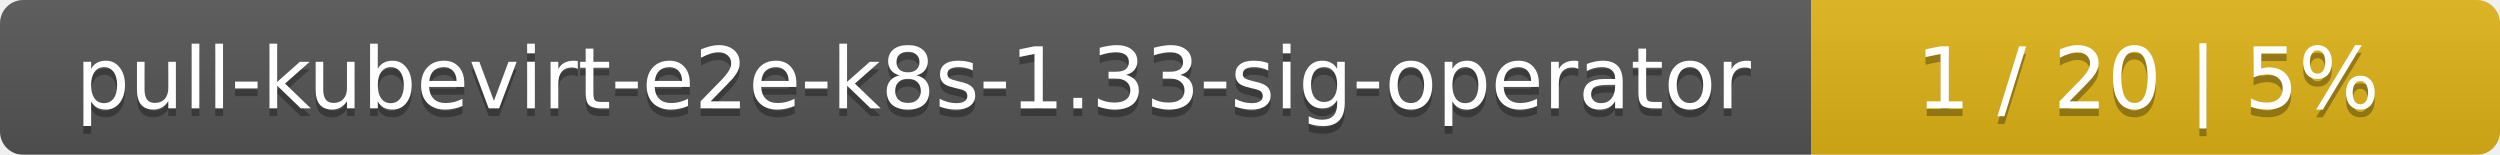
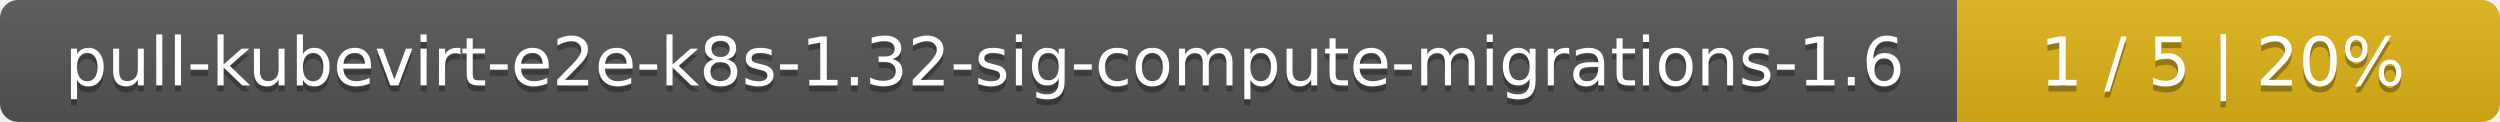
- <svg xmlns="http://www.w3.org/2000/svg" width="323" height="20">
+ <svg xmlns="http://www.w3.org/2000/svg" width="410" height="20">
  <linearGradient id="smooth" x2="0" y2="100%">
    <stop offset="0" stop-color="#bbb" stop-opacity=".1" />
    <stop offset="1" stop-opacity=".1" />
  </linearGradient>
  <mask id="round">
-     <rect width="323" height="20" rx="3" fill="#fff" />
+     <rect width="410" height="20" rx="3" fill="#fff" />
  </mask>
  <g mask="url(#round)">
-     <rect width="234" height="20" fill="#555" />
-     <rect x="234" width="89" height="20" fill="#dfb317" />
-     <rect width="323" height="20" fill="url(#smooth)" />
+     <rect width="321" height="20" fill="#555" />
+     <rect x="321" width="89" height="20" fill="#dfb317" />
+     <rect width="410" height="20" fill="url(#smooth)" />
  </g>
  <g fill="#fff" text-anchor="middle" font-family="DejaVu Sans,Verdana,Geneva,sans-serif" font-size="11">
-     <text x="118" y="15" fill="#010101" fill-opacity=".3">pull-kubevirt-e2e-k8s-1.33-sig-operator</text>
-     <text x="118" y="14">pull-kubevirt-e2e-k8s-1.33-sig-operator</text>
-     <text x="277.5" y="15" fill="#010101" fill-opacity=".3">1 / 20    |    5%</text>
-     <text x="277.5" y="14">1 / 20    |    5%</text>
+     <text x="161.5" y="15" fill="#010101" fill-opacity=".3">pull-kubevirt-e2e-k8s-1.32-sig-compute-migrations-1.6</text>
+     <text x="161.5" y="14">pull-kubevirt-e2e-k8s-1.32-sig-compute-migrations-1.6</text>
+     <text x="364.5" y="15" fill="#010101" fill-opacity=".3">1 / 5    |    20%</text>
+     <text x="364.5" y="14">1 / 5    |    20%</text>
  </g>
</svg>
